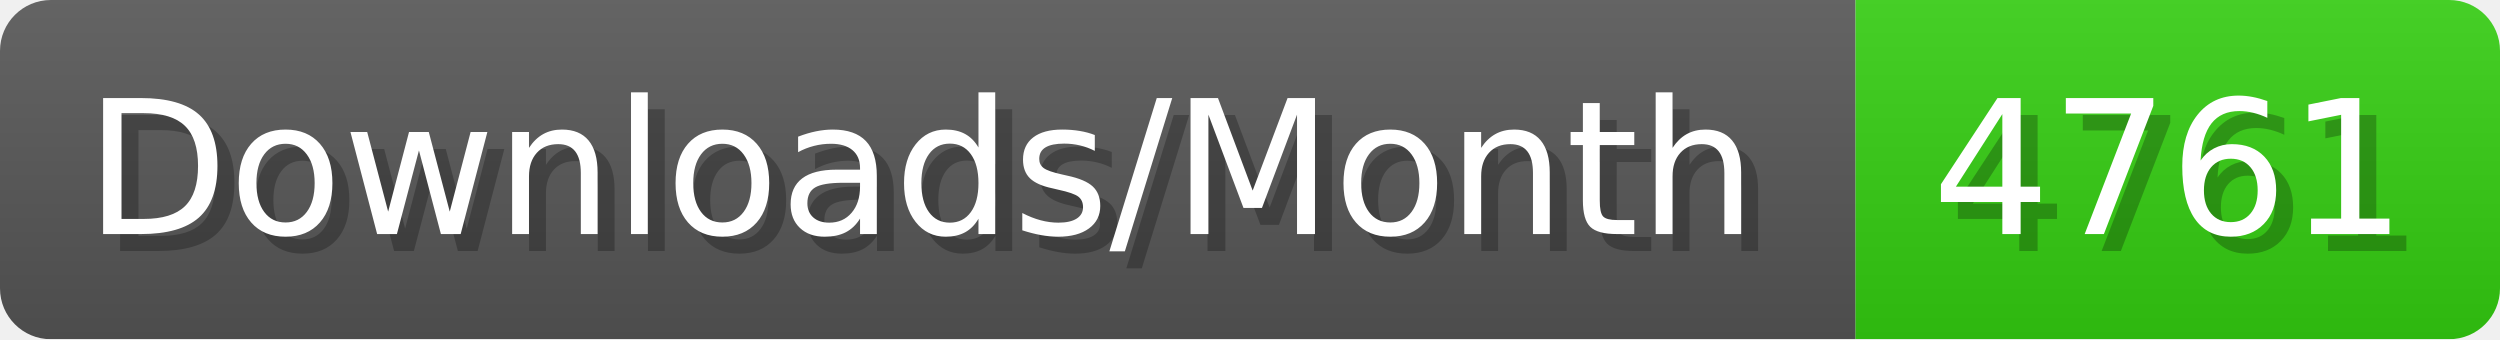
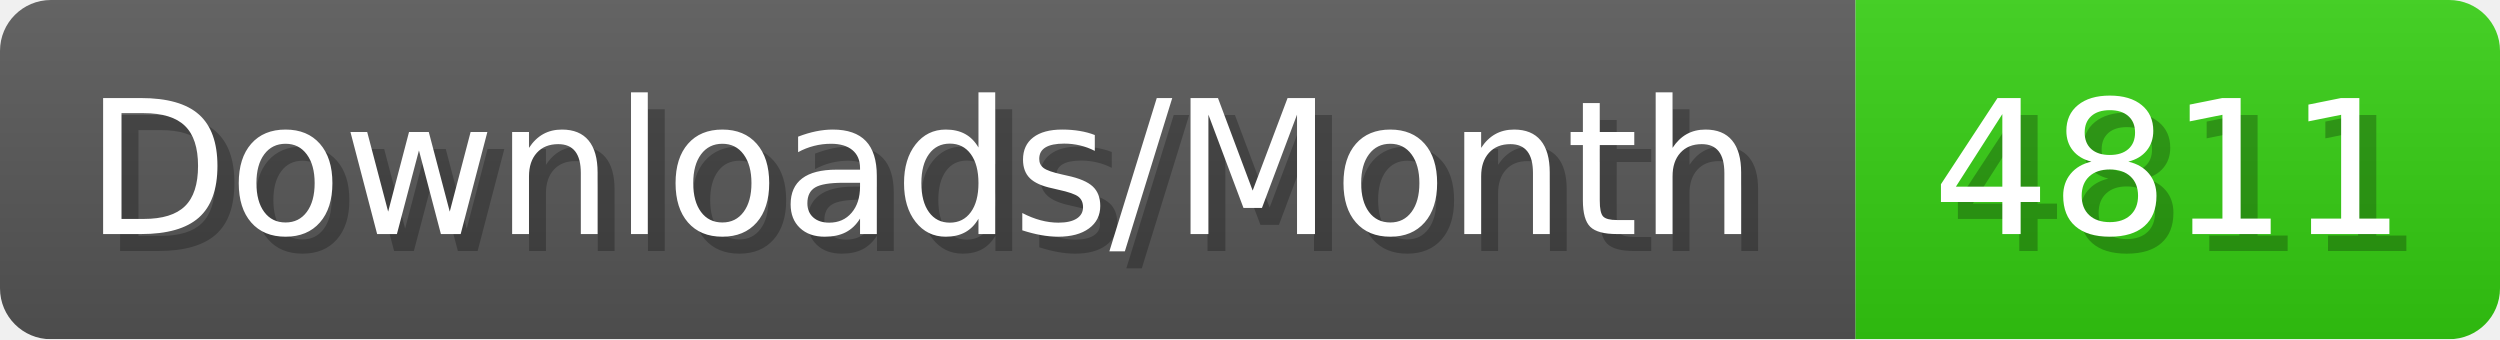
- <svg xmlns="http://www.w3.org/2000/svg" width="147.4" height="20" viewBox="0 0 1474 200" role="img" aria-label="Downloads/Month: 4761">
+ <svg xmlns="http://www.w3.org/2000/svg" width="147.4" height="20" viewBox="0 0 1474 200" role="img" aria-label="Downloads/Month: 4811">
  <linearGradient id="YlXUI" x2="0" y2="100%">
    <stop offset="0" stop-opacity=".1" stop-color="#EEE" />
    <stop offset="1" stop-opacity=".1" />
  </linearGradient>
  <mask id="JHhop">
    <rect width="1474" height="200" rx="30" fill="#FFF" />
  </mask>
  <g mask="url(#JHhop)">
    <rect width="1094" height="200" fill="#555" />
    <rect width="380" height="200" fill="#3C1" x="1094" />
    <rect width="1474" height="200" fill="url(#YlXUI)" />
  </g>
  <g aria-hidden="true" fill="#fff" text-anchor="start" font-family="Verdana,DejaVu Sans,sans-serif" font-size="110">
    <text x="60" y="148" textLength="994" fill="#000" opacity="0.25">Downloads/Month</text>
    <text x="50" y="138" textLength="994">Downloads/Month</text>
-     <text x="1149" y="148" textLength="280" fill="#000" opacity="0.25">4761</text>
-     <text x="1139" y="138" textLength="280">4761</text>
+     <text x="1149" y="148" textLength="280" fill="#000" opacity="0.25">4811</text>
+     <text x="1139" y="138" textLength="280">4811</text>
  </g>
</svg>
